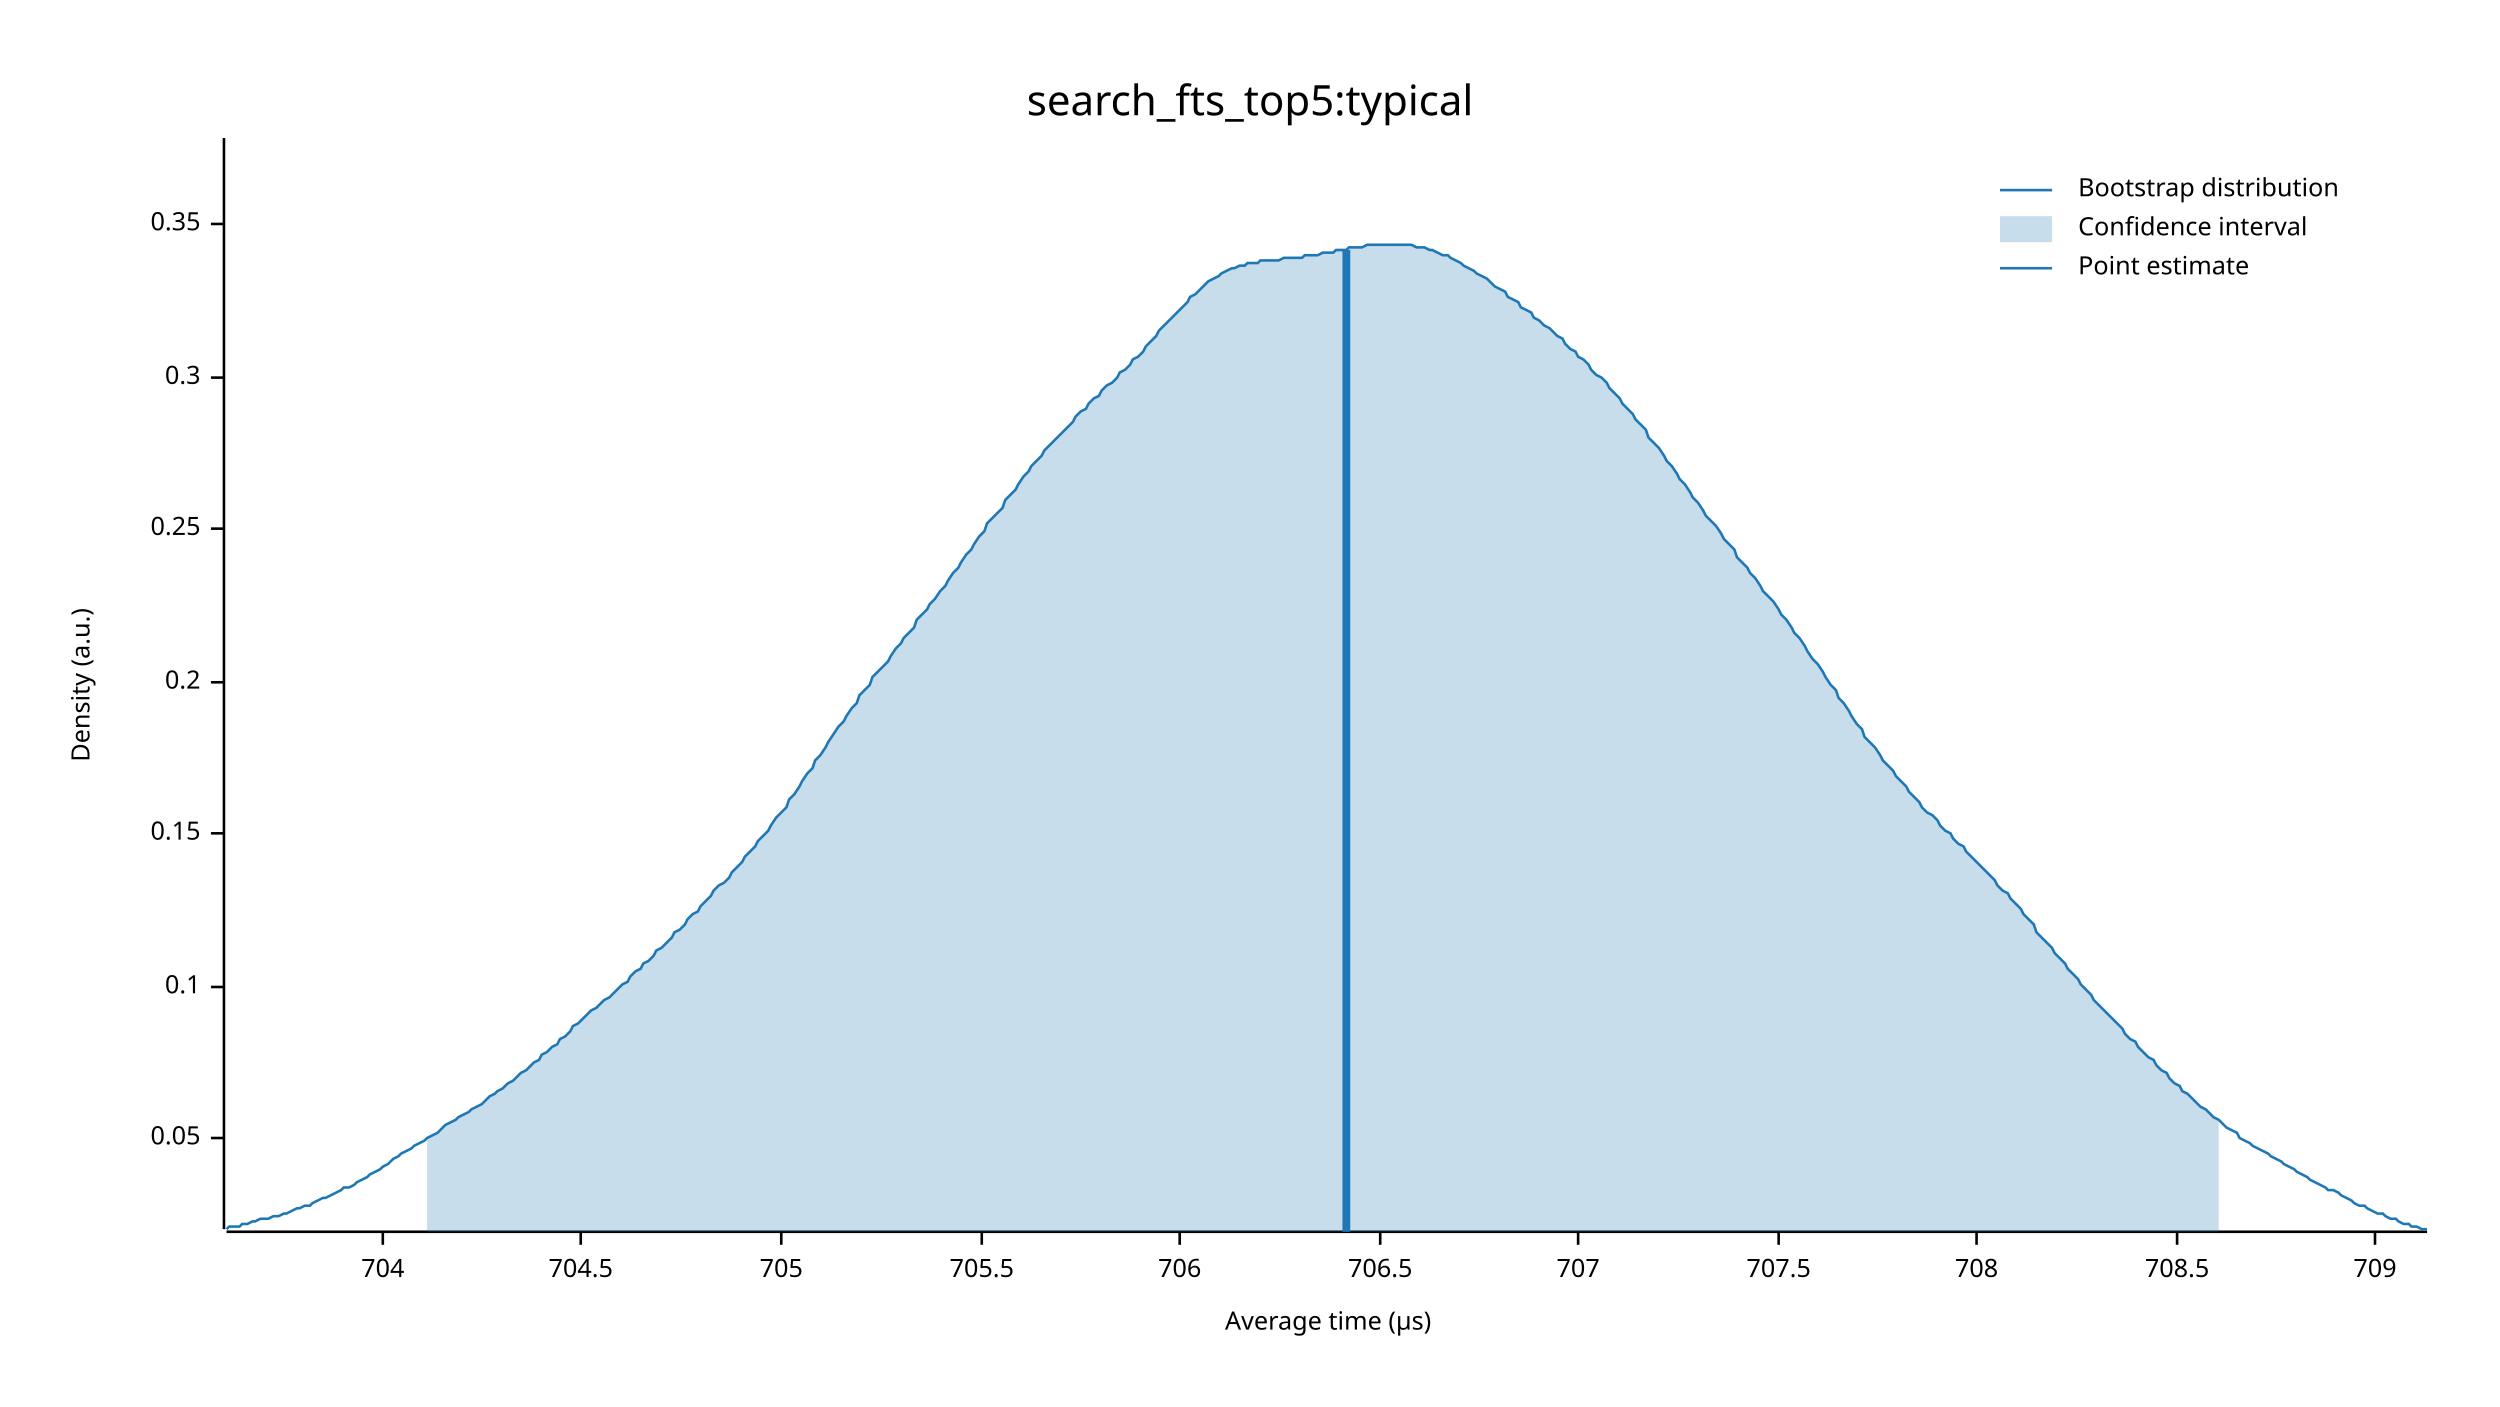
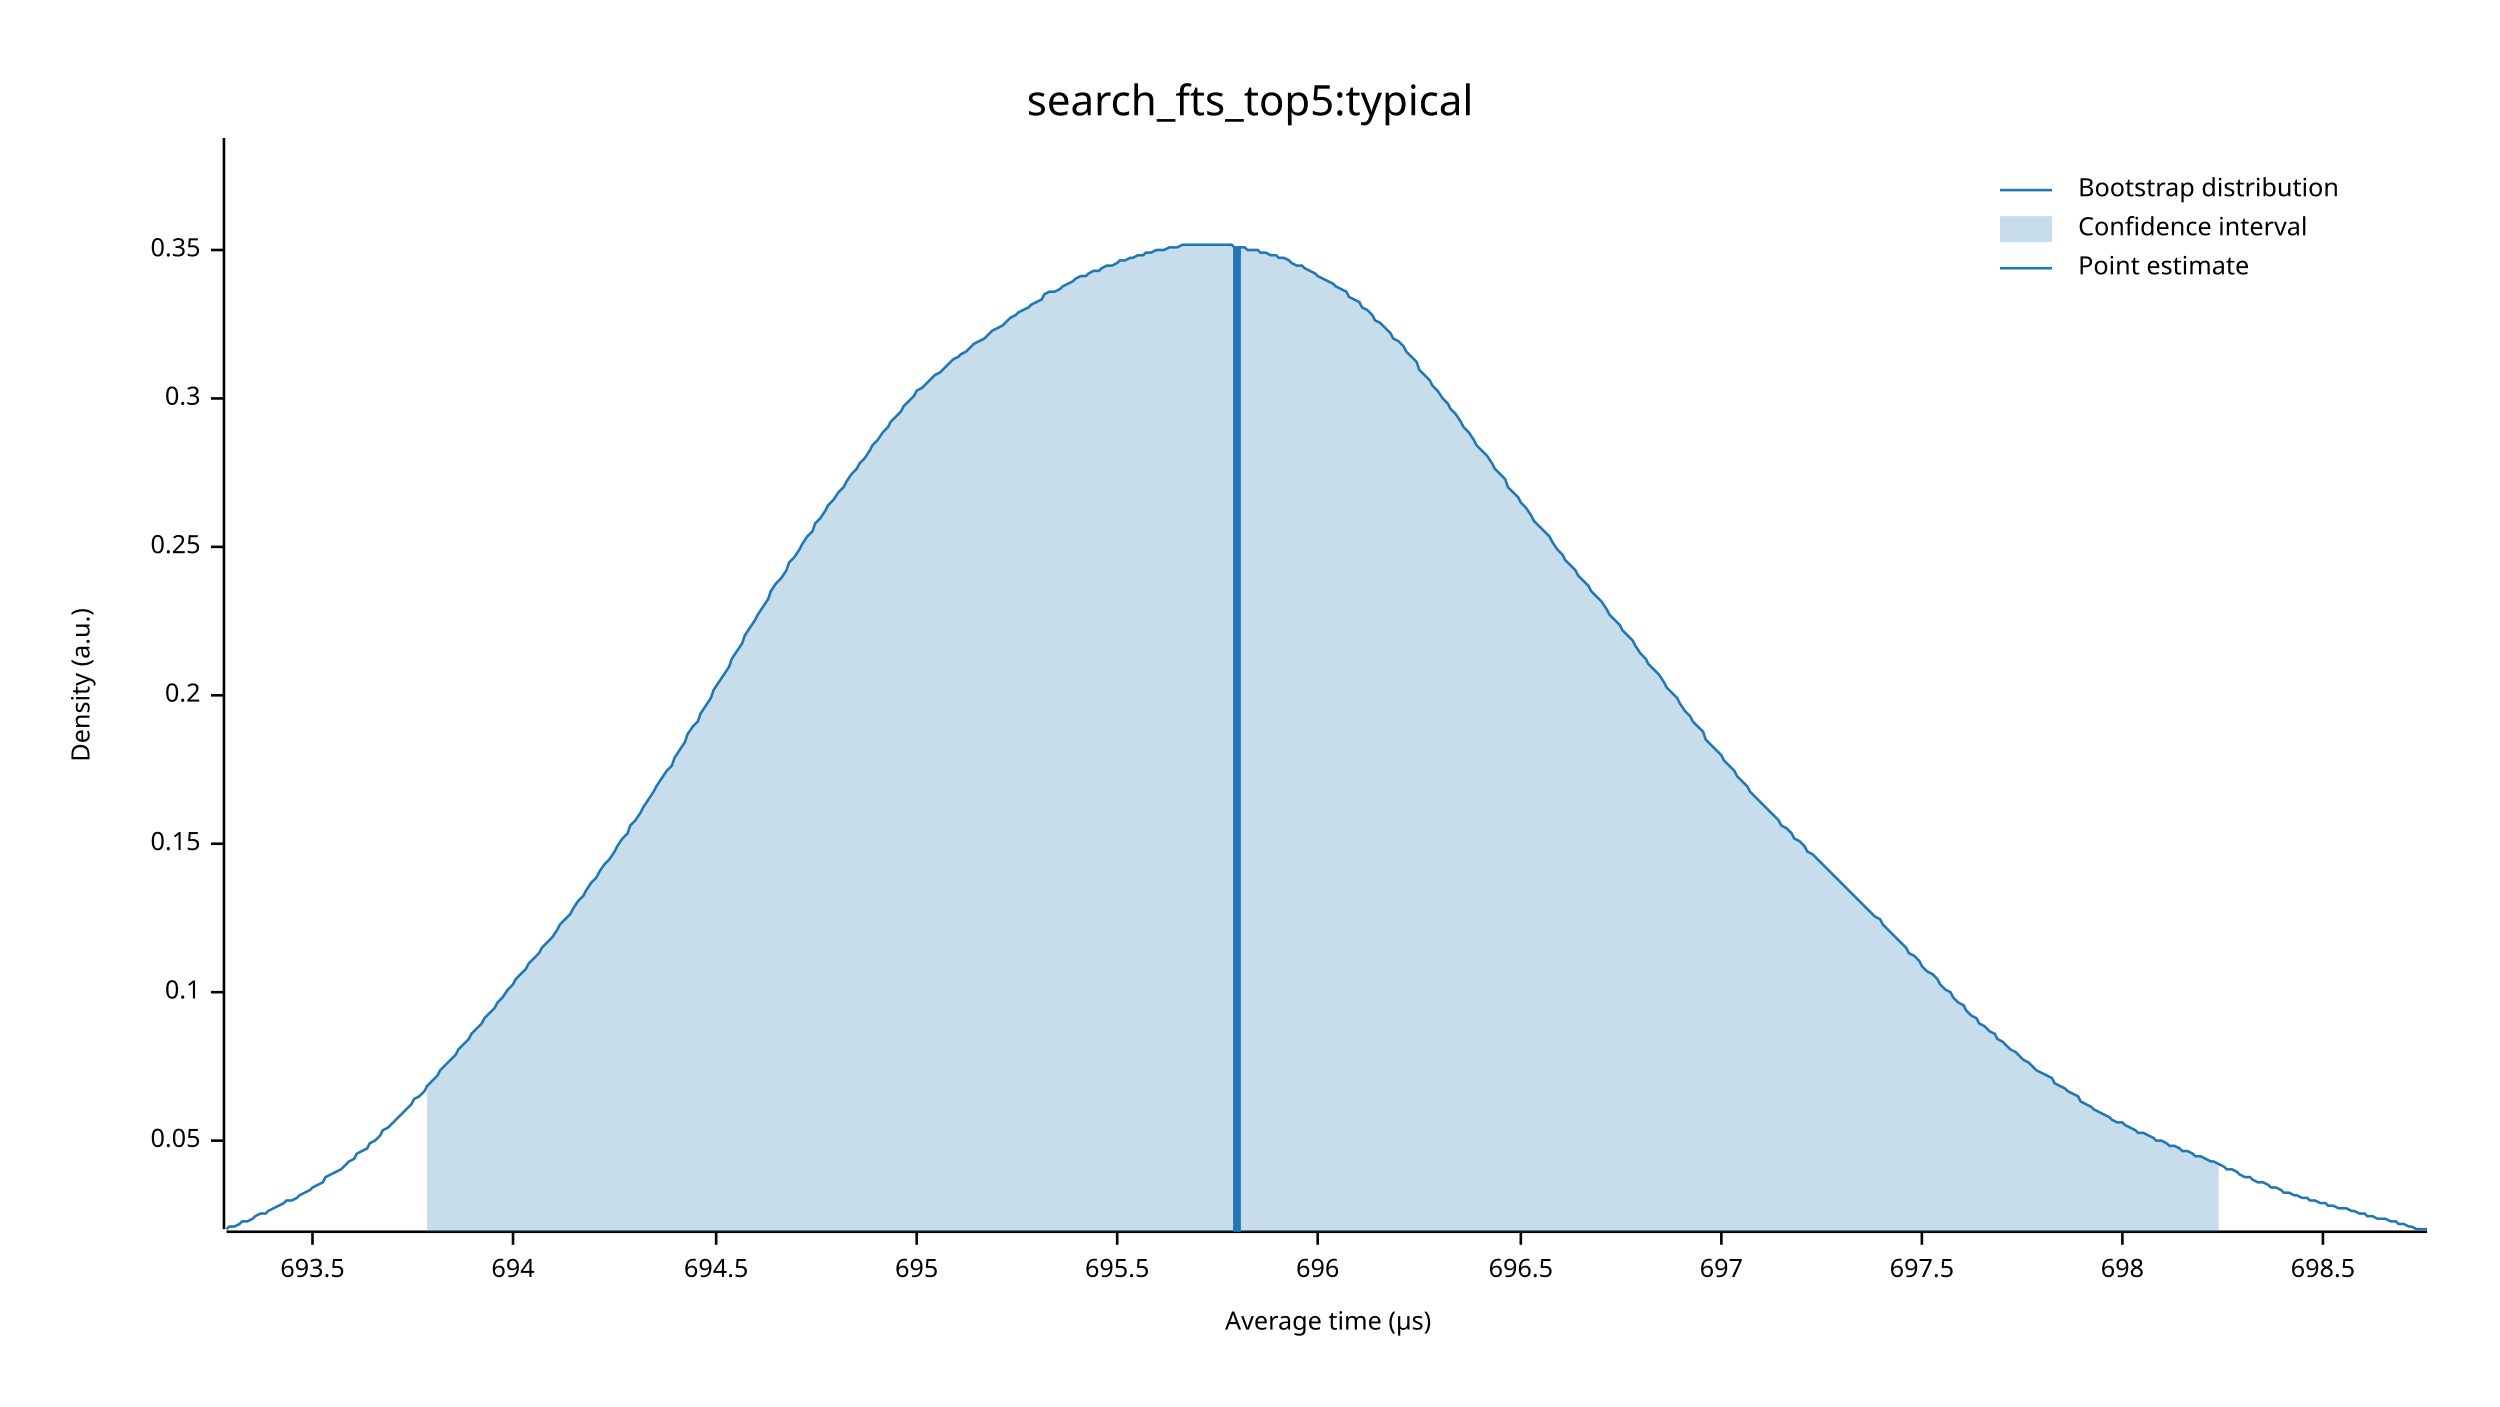
<svg xmlns="http://www.w3.org/2000/svg" width="960" height="540" viewBox="0 0 960 540">
  <text x="480" y="32" dy="0.76em" text-anchor="middle" font-family="sans-serif" font-size="16.129" opacity="1" fill="#000000">
search_fts_top5:typical
</text>
  <text x="27" y="263" dy="0.76em" text-anchor="middle" font-family="sans-serif" font-size="9.677" opacity="1" fill="#000000" transform="rotate(270, 27, 263)">
Density (a.u.)
</text>
  <text x="510" y="513" dy="-0.5ex" text-anchor="middle" font-family="sans-serif" font-size="9.677" opacity="1" fill="#000000">
Average time (µs)
</text>
  <polyline fill="none" opacity="1" stroke="#000000" stroke-width="1" points="86,53 86,472 " />
-   <text x="77" y="437" dy="0.5ex" text-anchor="end" font-family="sans-serif" font-size="9.677" opacity="1" fill="#000000">
+   <text x="77" y="438" dy="0.5ex" text-anchor="end" font-family="sans-serif" font-size="9.677" opacity="1" fill="#000000">
0.05
</text>
-   <polyline fill="none" opacity="1" stroke="#000000" stroke-width="1" points="81,437 86,437 " />
-   <text x="77" y="379" dy="0.5ex" text-anchor="end" font-family="sans-serif" font-size="9.677" opacity="1" fill="#000000">
+   <polyline fill="none" opacity="1" stroke="#000000" stroke-width="1" points="81,438 86,438 " />
+   <text x="77" y="381" dy="0.5ex" text-anchor="end" font-family="sans-serif" font-size="9.677" opacity="1" fill="#000000">
0.1
</text>
-   <polyline fill="none" opacity="1" stroke="#000000" stroke-width="1" points="81,379 86,379 " />
-   <text x="77" y="320" dy="0.5ex" text-anchor="end" font-family="sans-serif" font-size="9.677" opacity="1" fill="#000000">
+   <polyline fill="none" opacity="1" stroke="#000000" stroke-width="1" points="81,381 86,381 " />
+   <text x="77" y="324" dy="0.5ex" text-anchor="end" font-family="sans-serif" font-size="9.677" opacity="1" fill="#000000">
0.15
</text>
-   <polyline fill="none" opacity="1" stroke="#000000" stroke-width="1" points="81,320 86,320 " />
-   <text x="77" y="262" dy="0.5ex" text-anchor="end" font-family="sans-serif" font-size="9.677" opacity="1" fill="#000000">
+   <polyline fill="none" opacity="1" stroke="#000000" stroke-width="1" points="81,324 86,324 " />
+   <text x="77" y="267" dy="0.5ex" text-anchor="end" font-family="sans-serif" font-size="9.677" opacity="1" fill="#000000">
0.2
</text>
-   <polyline fill="none" opacity="1" stroke="#000000" stroke-width="1" points="81,262 86,262 " />
-   <text x="77" y="203" dy="0.5ex" text-anchor="end" font-family="sans-serif" font-size="9.677" opacity="1" fill="#000000">
+   <polyline fill="none" opacity="1" stroke="#000000" stroke-width="1" points="81,267 86,267 " />
+   <text x="77" y="210" dy="0.5ex" text-anchor="end" font-family="sans-serif" font-size="9.677" opacity="1" fill="#000000">
0.25
</text>
-   <polyline fill="none" opacity="1" stroke="#000000" stroke-width="1" points="81,203 86,203 " />
-   <text x="77" y="145" dy="0.5ex" text-anchor="end" font-family="sans-serif" font-size="9.677" opacity="1" fill="#000000">
+   <polyline fill="none" opacity="1" stroke="#000000" stroke-width="1" points="81,210 86,210 " />
+   <text x="77" y="153" dy="0.5ex" text-anchor="end" font-family="sans-serif" font-size="9.677" opacity="1" fill="#000000">
0.3
</text>
-   <polyline fill="none" opacity="1" stroke="#000000" stroke-width="1" points="81,145 86,145 " />
-   <text x="77" y="86" dy="0.5ex" text-anchor="end" font-family="sans-serif" font-size="9.677" opacity="1" fill="#000000">
+   <polyline fill="none" opacity="1" stroke="#000000" stroke-width="1" points="81,153 86,153 " />
+   <text x="77" y="96" dy="0.5ex" text-anchor="end" font-family="sans-serif" font-size="9.677" opacity="1" fill="#000000">
0.35
</text>
-   <polyline fill="none" opacity="1" stroke="#000000" stroke-width="1" points="81,86 86,86 " />
+   <polyline fill="none" opacity="1" stroke="#000000" stroke-width="1" points="81,96 86,96 " />
  <polyline fill="none" opacity="1" stroke="#000000" stroke-width="1" points="87,473 932,473 " />
-   <text x="147" y="483" dy="0.76em" text-anchor="middle" font-family="sans-serif" font-size="9.677" opacity="1" fill="#000000">
- 704
+   <text x="120" y="483" dy="0.76em" text-anchor="middle" font-family="sans-serif" font-size="9.677" opacity="1" fill="#000000">
+ 693.5
</text>
-   <polyline fill="none" opacity="1" stroke="#000000" stroke-width="1" points="147,473 147,478 " />
-   <text x="223" y="483" dy="0.76em" text-anchor="middle" font-family="sans-serif" font-size="9.677" opacity="1" fill="#000000">
- 704.5
+   <polyline fill="none" opacity="1" stroke="#000000" stroke-width="1" points="120,473 120,478 " />
+   <text x="197" y="483" dy="0.76em" text-anchor="middle" font-family="sans-serif" font-size="9.677" opacity="1" fill="#000000">
+ 694
</text>
-   <polyline fill="none" opacity="1" stroke="#000000" stroke-width="1" points="223,473 223,478 " />
-   <text x="300" y="483" dy="0.76em" text-anchor="middle" font-family="sans-serif" font-size="9.677" opacity="1" fill="#000000">
- 705
+   <polyline fill="none" opacity="1" stroke="#000000" stroke-width="1" points="197,473 197,478 " />
+   <text x="275" y="483" dy="0.76em" text-anchor="middle" font-family="sans-serif" font-size="9.677" opacity="1" fill="#000000">
+ 694.5
</text>
-   <polyline fill="none" opacity="1" stroke="#000000" stroke-width="1" points="300,473 300,478 " />
-   <text x="377" y="483" dy="0.76em" text-anchor="middle" font-family="sans-serif" font-size="9.677" opacity="1" fill="#000000">
- 705.5
+   <polyline fill="none" opacity="1" stroke="#000000" stroke-width="1" points="275,473 275,478 " />
+   <text x="352" y="483" dy="0.76em" text-anchor="middle" font-family="sans-serif" font-size="9.677" opacity="1" fill="#000000">
+ 695
</text>
-   <polyline fill="none" opacity="1" stroke="#000000" stroke-width="1" points="377,473 377,478 " />
-   <text x="453" y="483" dy="0.76em" text-anchor="middle" font-family="sans-serif" font-size="9.677" opacity="1" fill="#000000">
- 706
+   <polyline fill="none" opacity="1" stroke="#000000" stroke-width="1" points="352,473 352,478 " />
+   <text x="429" y="483" dy="0.76em" text-anchor="middle" font-family="sans-serif" font-size="9.677" opacity="1" fill="#000000">
+ 695.5
</text>
-   <polyline fill="none" opacity="1" stroke="#000000" stroke-width="1" points="453,473 453,478 " />
-   <text x="530" y="483" dy="0.76em" text-anchor="middle" font-family="sans-serif" font-size="9.677" opacity="1" fill="#000000">
- 706.5
+   <polyline fill="none" opacity="1" stroke="#000000" stroke-width="1" points="429,473 429,478 " />
+   <text x="506" y="483" dy="0.76em" text-anchor="middle" font-family="sans-serif" font-size="9.677" opacity="1" fill="#000000">
+ 696
</text>
-   <polyline fill="none" opacity="1" stroke="#000000" stroke-width="1" points="530,473 530,478 " />
-   <text x="606" y="483" dy="0.76em" text-anchor="middle" font-family="sans-serif" font-size="9.677" opacity="1" fill="#000000">
- 707
+   <polyline fill="none" opacity="1" stroke="#000000" stroke-width="1" points="506,473 506,478 " />
+   <text x="584" y="483" dy="0.76em" text-anchor="middle" font-family="sans-serif" font-size="9.677" opacity="1" fill="#000000">
+ 696.5
</text>
-   <polyline fill="none" opacity="1" stroke="#000000" stroke-width="1" points="606,473 606,478 " />
-   <text x="683" y="483" dy="0.76em" text-anchor="middle" font-family="sans-serif" font-size="9.677" opacity="1" fill="#000000">
- 707.5
+   <polyline fill="none" opacity="1" stroke="#000000" stroke-width="1" points="584,473 584,478 " />
+   <text x="661" y="483" dy="0.76em" text-anchor="middle" font-family="sans-serif" font-size="9.677" opacity="1" fill="#000000">
+ 697
</text>
-   <polyline fill="none" opacity="1" stroke="#000000" stroke-width="1" points="683,473 683,478 " />
-   <text x="759" y="483" dy="0.76em" text-anchor="middle" font-family="sans-serif" font-size="9.677" opacity="1" fill="#000000">
- 708
+   <polyline fill="none" opacity="1" stroke="#000000" stroke-width="1" points="661,473 661,478 " />
+   <text x="738" y="483" dy="0.76em" text-anchor="middle" font-family="sans-serif" font-size="9.677" opacity="1" fill="#000000">
+ 697.5
</text>
-   <polyline fill="none" opacity="1" stroke="#000000" stroke-width="1" points="759,473 759,478 " />
-   <text x="836" y="483" dy="0.76em" text-anchor="middle" font-family="sans-serif" font-size="9.677" opacity="1" fill="#000000">
- 708.5
+   <polyline fill="none" opacity="1" stroke="#000000" stroke-width="1" points="738,473 738,478 " />
+   <text x="815" y="483" dy="0.76em" text-anchor="middle" font-family="sans-serif" font-size="9.677" opacity="1" fill="#000000">
+ 698
</text>
-   <polyline fill="none" opacity="1" stroke="#000000" stroke-width="1" points="836,473 836,478 " />
-   <text x="912" y="483" dy="0.76em" text-anchor="middle" font-family="sans-serif" font-size="9.677" opacity="1" fill="#000000">
- 709
+   <polyline fill="none" opacity="1" stroke="#000000" stroke-width="1" points="815,473 815,478 " />
+   <text x="892" y="483" dy="0.76em" text-anchor="middle" font-family="sans-serif" font-size="9.677" opacity="1" fill="#000000">
+ 698.5
</text>
-   <polyline fill="none" opacity="1" stroke="#000000" stroke-width="1" points="912,473 912,478 " />
-   <polyline fill="none" opacity="1" stroke="#1F78B4" stroke-width="1" points="87,472 88,471 90,471 92,471 93,470 95,470 97,469 98,469 100,468 102,468 103,468 105,467 107,467 109,466 110,466 112,465 114,464 115,464 117,463 119,463 120,462 122,461 124,460 125,460 127,459 129,458 131,457 132,456 134,456 136,455 137,454 139,453 141,452 142,451 144,450 146,449 147,448 149,447 151,445 153,444 154,443 156,442 158,441 159,440 161,439 163,438 164,437 166,436 168,435 169,434 171,432 173,431 175,430 176,429 178,428 180,427 181,426 183,425 185,424 186,423 188,421 190,420 191,419 193,418 195,416 197,415 198,414 200,412 202,411 203,410 205,408 207,407 208,405 210,404 212,402 214,401 215,399 217,398 219,396 220,394 222,393 224,391 225,390 227,388 229,387 230,386 232,384 234,383 236,381 237,380 239,378 241,377 242,375 244,373 246,372 247,370 249,369 251,367 252,365 254,364 256,362 258,360 259,358 261,357 263,355 264,353 266,351 268,350 269,348 271,346 273,344 274,342 276,340 278,339 280,337 281,335 283,333 285,331 286,329 288,327 290,325 291,323 293,321 295,319 296,317 298,314 300,312 302,310 303,307 305,305 307,302 308,300 310,297 312,295 313,292 315,290 317,287 318,285 320,282 322,279 324,277 325,275 327,272 329,270 330,267 332,265 334,263 335,260 337,258 339,256 341,254 342,252 344,249 346,247 347,245 349,243 351,241 352,238 354,236 356,234 357,232 359,230 361,227 363,225 364,223 366,220 368,218 369,216 371,213 373,211 374,209 376,206 378,204 379,201 381,199 383,197 385,195 386,192 388,190 390,188 391,186 393,183 395,181 396,179 398,177 400,175 401,173 403,171 405,169 407,167 408,166 410,164 412,162 413,160 415,158 417,157 418,155 420,153 422,152 423,150 425,148 427,147 429,145 430,143 432,142 434,140 435,138 437,137 439,135 440,133 442,131 444,129 445,127 447,125 449,123 451,121 452,120 454,118 456,116 457,114 459,113 461,111 462,110 464,108 466,107 468,106 469,105 471,104 473,103 474,103 476,102 478,102 479,101 481,101 483,101 484,100 486,100 488,100 490,100 491,100 493,99 495,99 496,99 498,99 500,99 501,98 503,98 505,98 506,98 508,97 510,97 512,97 513,96 515,96 517,96 518,95 520,95 522,95 523,95 525,94 527,94 528,94 530,94 532,94 534,94 535,94 537,94 539,94 540,94 542,94 544,95 545,95 547,95 549,96 550,96 552,97 554,98 556,98 557,99 559,100 561,101 562,102 564,103 566,104 567,105 569,106 571,107 573,109 574,110 576,111 578,112 579,114 581,115 583,116 584,118 586,119 588,120 589,122 591,123 593,125 595,126 596,127 598,129 600,130 601,132 603,134 605,135 606,137 608,138 610,140 611,142 613,144 615,145 617,147 618,149 620,151 622,153 623,155 625,157 627,159 628,161 630,163 632,165 633,168 635,170 637,172 639,175 640,177 642,179 644,182 645,184 647,186 649,189 650,191 652,193 654,196 655,198 657,200 659,202 661,205 662,207 664,209 666,211 667,214 669,216 671,218 672,220 674,222 676,225 677,227 679,229 681,231 683,234 684,236 686,238 688,241 689,243 691,245 693,248 694,250 696,253 698,255 700,258 701,260 703,263 705,265 706,268 708,270 710,273 711,275 713,278 715,280 716,283 718,285 720,287 722,290 723,292 725,294 727,296 728,298 730,300 732,302 733,304 735,306 737,308 738,310 740,312 742,313 744,315 745,317 747,319 749,320 750,322 752,324 754,325 755,327 757,329 759,331 760,332 762,334 764,336 766,338 767,340 769,342 771,343 772,345 774,347 776,349 777,351 779,353 781,355 782,358 784,360 786,362 788,364 789,366 791,368 793,370 794,372 796,374 798,376 799,378 801,380 803,382 804,384 806,386 808,388 810,390 811,391 813,393 815,395 816,397 818,399 820,400 821,402 823,404 825,406 827,407 828,409 830,411 832,412 833,414 835,416 837,417 838,419 840,420 842,422 843,423 845,425 847,426 849,428 850,429 852,430 854,432 855,433 857,434 859,435 860,437 862,438 864,439 865,440 867,441 869,442 871,443 872,444 874,445 876,446 877,447 879,448 881,449 882,450 884,451 886,452 887,453 889,454 891,455 893,456 894,457 896,457 898,458 899,459 901,460 903,461 904,462 906,463 908,463 909,464 911,465 913,466 915,466 916,467 918,468 920,468 921,469 923,470 925,470 926,471 928,471 930,472 932,472 " />
-   <polygon opacity="0.25" fill="#1F78B4" points="164,437 166,436 168,435 169,434 171,432 173,431 175,430 176,429 178,428 180,427 181,426 183,425 185,424 186,423 188,421 190,420 191,419 193,418 195,416 197,415 198,414 200,412 202,411 203,410 205,408 207,407 208,405 210,404 212,402 214,401 215,399 217,398 219,396 220,394 222,393 224,391 225,390 227,388 229,387 230,386 232,384 234,383 236,381 237,380 239,378 241,377 242,375 244,373 246,372 247,370 249,369 251,367 252,365 254,364 256,362 258,360 259,358 261,357 263,355 264,353 266,351 268,350 269,348 271,346 273,344 274,342 276,340 278,339 280,337 281,335 283,333 285,331 286,329 288,327 290,325 291,323 293,321 295,319 296,317 298,314 300,312 302,310 303,307 305,305 307,302 308,300 310,297 312,295 313,292 315,290 317,287 318,285 320,282 322,279 324,277 325,275 327,272 329,270 330,267 332,265 334,263 335,260 337,258 339,256 341,254 342,252 344,249 346,247 347,245 349,243 351,241 352,238 354,236 356,234 357,232 359,230 361,227 363,225 364,223 366,220 368,218 369,216 371,213 373,211 374,209 376,206 378,204 379,201 381,199 383,197 385,195 386,192 388,190 390,188 391,186 393,183 395,181 396,179 398,177 400,175 401,173 403,171 405,169 407,167 408,166 410,164 412,162 413,160 415,158 417,157 418,155 420,153 422,152 423,150 425,148 427,147 429,145 430,143 432,142 434,140 435,138 437,137 439,135 440,133 442,131 444,129 445,127 447,125 449,123 451,121 452,120 454,118 456,116 457,114 459,113 461,111 462,110 464,108 466,107 468,106 469,105 471,104 473,103 474,103 476,102 478,102 479,101 481,101 483,101 484,100 486,100 488,100 490,100 491,100 493,99 495,99 496,99 498,99 500,99 501,98 503,98 505,98 506,98 508,97 510,97 512,97 513,96 515,96 517,96 518,95 520,95 522,95 523,95 525,94 527,94 528,94 530,94 532,94 534,94 535,94 537,94 539,94 540,94 542,94 544,95 545,95 547,95 549,96 550,96 552,97 554,98 556,98 557,99 559,100 561,101 562,102 564,103 566,104 567,105 569,106 571,107 573,109 574,110 576,111 578,112 579,114 581,115 583,116 584,118 586,119 588,120 589,122 591,123 593,125 595,126 596,127 598,129 600,130 601,132 603,134 605,135 606,137 608,138 610,140 611,142 613,144 615,145 617,147 618,149 620,151 622,153 623,155 625,157 627,159 628,161 630,163 632,165 633,168 635,170 637,172 639,175 640,177 642,179 644,182 645,184 647,186 649,189 650,191 652,193 654,196 655,198 657,200 659,202 661,205 662,207 664,209 666,211 667,214 669,216 671,218 672,220 674,222 676,225 677,227 679,229 681,231 683,234 684,236 686,238 688,241 689,243 691,245 693,248 694,250 696,253 698,255 700,258 701,260 703,263 705,265 706,268 708,270 710,273 711,275 713,278 715,280 716,283 718,285 720,287 722,290 723,292 725,294 727,296 728,298 730,300 732,302 733,304 735,306 737,308 738,310 740,312 742,313 744,315 745,317 747,319 749,320 750,322 752,324 754,325 755,327 757,329 759,331 760,332 762,334 764,336 766,338 767,340 769,342 771,343 772,345 774,347 776,349 777,351 779,353 781,355 782,358 784,360 786,362 788,364 789,366 791,368 793,370 794,372 796,374 798,376 799,378 801,380 803,382 804,384 806,386 808,388 810,390 811,391 813,393 815,395 816,397 818,399 820,400 821,402 823,404 825,406 827,407 828,409 830,411 832,412 833,414 835,416 837,417 838,419 840,420 842,422 843,423 845,425 847,426 849,428 850,429 852,430 852,473 164,473 " />
-   <polyline fill="none" opacity="1" stroke="#1F78B4" stroke-width="3" points="517,473 517,96 " />
+   <polyline fill="none" opacity="1" stroke="#000000" stroke-width="1" points="892,473 892,478 " />
+   <polyline fill="none" opacity="1" stroke="#1F78B4" stroke-width="1" points="87,472 88,471 90,471 92,470 93,469 95,469 97,468 98,467 100,466 102,466 103,465 105,464 107,463 109,462 110,461 112,461 114,460 115,459 117,458 119,457 120,456 122,455 124,454 125,452 127,451 129,450 131,449 132,448 134,446 136,445 137,443 139,442 141,441 142,439 144,438 146,436 147,434 149,433 151,431 153,429 154,428 156,426 158,424 159,422 161,421 163,419 164,417 166,415 168,413 169,411 171,409 173,407 175,405 176,403 178,401 180,399 181,397 183,395 185,393 186,391 188,389 190,387 191,385 193,383 195,380 197,378 198,376 200,374 202,372 203,370 205,368 207,366 208,364 210,362 212,360 214,357 215,355 217,353 219,351 220,349 222,346 224,344 225,342 227,339 229,337 230,335 232,332 234,330 236,327 237,325 239,322 241,320 242,317 244,315 246,312 247,310 249,307 251,304 252,302 254,299 256,296 258,294 259,291 261,288 263,285 264,282 266,279 268,277 269,274 271,271 273,268 274,265 276,262 278,259 280,256 281,253 283,250 285,247 286,244 288,241 290,238 291,236 293,233 295,230 296,227 298,224 300,222 302,219 303,216 305,214 307,211 308,209 310,206 312,204 313,201 315,199 317,196 318,194 320,192 322,189 324,187 325,185 327,182 329,180 330,178 332,176 334,173 335,171 337,169 339,166 341,164 342,162 344,160 346,158 347,156 349,154 351,152 352,150 354,149 356,147 357,146 359,144 361,143 363,141 364,140 366,138 368,137 369,136 371,135 373,133 374,132 376,131 378,130 379,129 381,127 383,126 385,125 386,124 388,122 390,121 391,120 393,119 395,118 396,117 398,116 400,115 401,113 403,112 405,112 407,111 408,110 410,109 412,108 413,107 415,106 417,106 418,105 420,104 422,104 423,103 425,102 427,102 429,101 430,100 432,100 434,99 435,99 437,98 439,98 440,97 442,97 444,96 445,96 447,96 449,95 451,95 452,95 454,94 456,94 457,94 459,94 461,94 462,94 464,94 466,94 468,94 469,94 471,94 473,94 474,95 476,95 478,95 479,96 481,96 483,96 484,97 486,97 488,98 490,98 491,99 493,99 495,100 496,101 498,102 500,102 501,103 503,104 505,105 506,106 508,107 510,108 512,109 513,110 515,111 517,112 518,114 520,115 522,116 523,118 525,119 527,121 528,123 530,124 532,126 534,128 535,130 537,131 539,133 540,135 542,137 544,139 545,142 547,144 549,146 550,148 552,150 554,153 556,155 557,157 559,159 561,162 562,164 564,166 566,169 567,171 569,173 571,175 573,178 574,180 576,182 578,184 579,187 581,189 583,191 584,193 586,195 588,198 589,200 591,202 593,204 595,206 596,208 598,211 600,213 601,215 603,217 605,219 606,221 608,223 610,225 611,227 613,229 615,231 617,234 618,236 620,238 622,240 623,242 625,244 627,246 628,248 630,251 632,253 633,255 635,257 637,259 639,262 640,264 642,266 644,268 645,270 647,273 649,275 650,277 652,279 654,281 655,284 657,286 659,288 661,290 662,292 664,294 666,296 667,298 669,300 671,302 672,304 674,306 676,308 677,309 679,311 681,313 683,315 684,317 686,318 688,320 689,322 691,323 693,325 694,327 696,328 698,330 700,332 701,333 703,335 705,337 706,338 708,340 710,342 711,343 713,345 715,347 716,348 718,350 720,352 722,353 723,355 725,357 727,359 728,360 730,362 732,364 733,366 735,367 737,369 738,371 740,373 742,374 744,376 745,378 747,380 749,381 750,383 752,385 754,386 755,388 757,390 759,391 760,393 762,394 764,396 766,397 767,399 769,400 771,402 772,403 774,404 776,406 777,407 779,408 781,410 782,411 784,412 786,413 788,414 789,416 791,417 793,418 794,419 796,420 798,421 799,423 801,424 803,425 804,426 806,427 808,428 810,429 811,430 813,431 815,431 816,432 818,433 820,434 821,435 823,435 825,436 827,437 828,438 830,438 832,439 833,440 835,440 837,441 838,442 840,442 842,443 843,444 845,444 847,445 849,446 850,446 852,447 854,448 855,449 857,449 859,450 860,451 862,452 864,452 865,453 867,454 869,454 871,455 872,456 874,456 876,457 877,458 879,458 881,459 882,459 884,460 886,460 887,461 889,461 891,462 893,462 894,463 896,463 898,464 899,464 901,464 903,465 904,465 906,466 908,466 909,467 911,467 913,468 915,468 916,468 918,469 920,469 921,470 923,470 925,471 926,471 928,472 930,472 932,472 " />
+   <polygon opacity="0.25" fill="#1F78B4" points="164,417 166,415 168,413 169,411 171,409 173,407 175,405 176,403 178,401 180,399 181,397 183,395 185,393 186,391 188,389 190,387 191,385 193,383 195,380 197,378 198,376 200,374 202,372 203,370 205,368 207,366 208,364 210,362 212,360 214,357 215,355 217,353 219,351 220,349 222,346 224,344 225,342 227,339 229,337 230,335 232,332 234,330 236,327 237,325 239,322 241,320 242,317 244,315 246,312 247,310 249,307 251,304 252,302 254,299 256,296 258,294 259,291 261,288 263,285 264,282 266,279 268,277 269,274 271,271 273,268 274,265 276,262 278,259 280,256 281,253 283,250 285,247 286,244 288,241 290,238 291,236 293,233 295,230 296,227 298,224 300,222 302,219 303,216 305,214 307,211 308,209 310,206 312,204 313,201 315,199 317,196 318,194 320,192 322,189 324,187 325,185 327,182 329,180 330,178 332,176 334,173 335,171 337,169 339,166 341,164 342,162 344,160 346,158 347,156 349,154 351,152 352,150 354,149 356,147 357,146 359,144 361,143 363,141 364,140 366,138 368,137 369,136 371,135 373,133 374,132 376,131 378,130 379,129 381,127 383,126 385,125 386,124 388,122 390,121 391,120 393,119 395,118 396,117 398,116 400,115 401,113 403,112 405,112 407,111 408,110 410,109 412,108 413,107 415,106 417,106 418,105 420,104 422,104 423,103 425,102 427,102 429,101 430,100 432,100 434,99 435,99 437,98 439,98 440,97 442,97 444,96 445,96 447,96 449,95 451,95 452,95 454,94 456,94 457,94 459,94 461,94 462,94 464,94 466,94 468,94 469,94 471,94 473,94 474,95 476,95 478,95 479,96 481,96 483,96 484,97 486,97 488,98 490,98 491,99 493,99 495,100 496,101 498,102 500,102 501,103 503,104 505,105 506,106 508,107 510,108 512,109 513,110 515,111 517,112 518,114 520,115 522,116 523,118 525,119 527,121 528,123 530,124 532,126 534,128 535,130 537,131 539,133 540,135 542,137 544,139 545,142 547,144 549,146 550,148 552,150 554,153 556,155 557,157 559,159 561,162 562,164 564,166 566,169 567,171 569,173 571,175 573,178 574,180 576,182 578,184 579,187 581,189 583,191 584,193 586,195 588,198 589,200 591,202 593,204 595,206 596,208 598,211 600,213 601,215 603,217 605,219 606,221 608,223 610,225 611,227 613,229 615,231 617,234 618,236 620,238 622,240 623,242 625,244 627,246 628,248 630,251 632,253 633,255 635,257 637,259 639,262 640,264 642,266 644,268 645,270 647,273 649,275 650,277 652,279 654,281 655,284 657,286 659,288 661,290 662,292 664,294 666,296 667,298 669,300 671,302 672,304 674,306 676,308 677,309 679,311 681,313 683,315 684,317 686,318 688,320 689,322 691,323 693,325 694,327 696,328 698,330 700,332 701,333 703,335 705,337 706,338 708,340 710,342 711,343 713,345 715,347 716,348 718,350 720,352 722,353 723,355 725,357 727,359 728,360 730,362 732,364 733,366 735,367 737,369 738,371 740,373 742,374 744,376 745,378 747,380 749,381 750,383 752,385 754,386 755,388 757,390 759,391 760,393 762,394 764,396 766,397 767,399 769,400 771,402 772,403 774,404 776,406 777,407 779,408 781,410 782,411 784,412 786,413 788,414 789,416 791,417 793,418 794,419 796,420 798,421 799,423 801,424 803,425 804,426 806,427 808,428 810,429 811,430 813,431 815,431 816,432 818,433 820,434 821,435 823,435 825,436 827,437 828,438 830,438 832,439 833,440 835,440 837,441 838,442 840,442 842,443 843,444 845,444 847,445 849,446 850,446 852,447 852,473 164,473 " />
+   <polyline fill="none" opacity="1" stroke="#1F78B4" stroke-width="3" points="475,473 475,95 " />
  <text x="798" y="68" dy="0.76em" text-anchor="start" font-family="sans-serif" font-size="9.677" opacity="1" fill="#000000">
Bootstrap distribution
</text>
  <text x="798" y="83" dy="0.76em" text-anchor="start" font-family="sans-serif" font-size="9.677" opacity="1" fill="#000000">
Confidence interval
</text>
  <text x="798" y="98" dy="0.76em" text-anchor="start" font-family="sans-serif" font-size="9.677" opacity="1" fill="#000000">
Point estimate
</text>
  <polyline fill="none" opacity="1" stroke="#1F78B4" stroke-width="1" points="768,73 788,73 " />
  <rect x="768" y="83" width="20" height="10" opacity="0.25" fill="#1F78B4" stroke="none" />
  <polyline fill="none" opacity="1" stroke="#1F78B4" stroke-width="1" points="768,103 788,103 " />
</svg>
